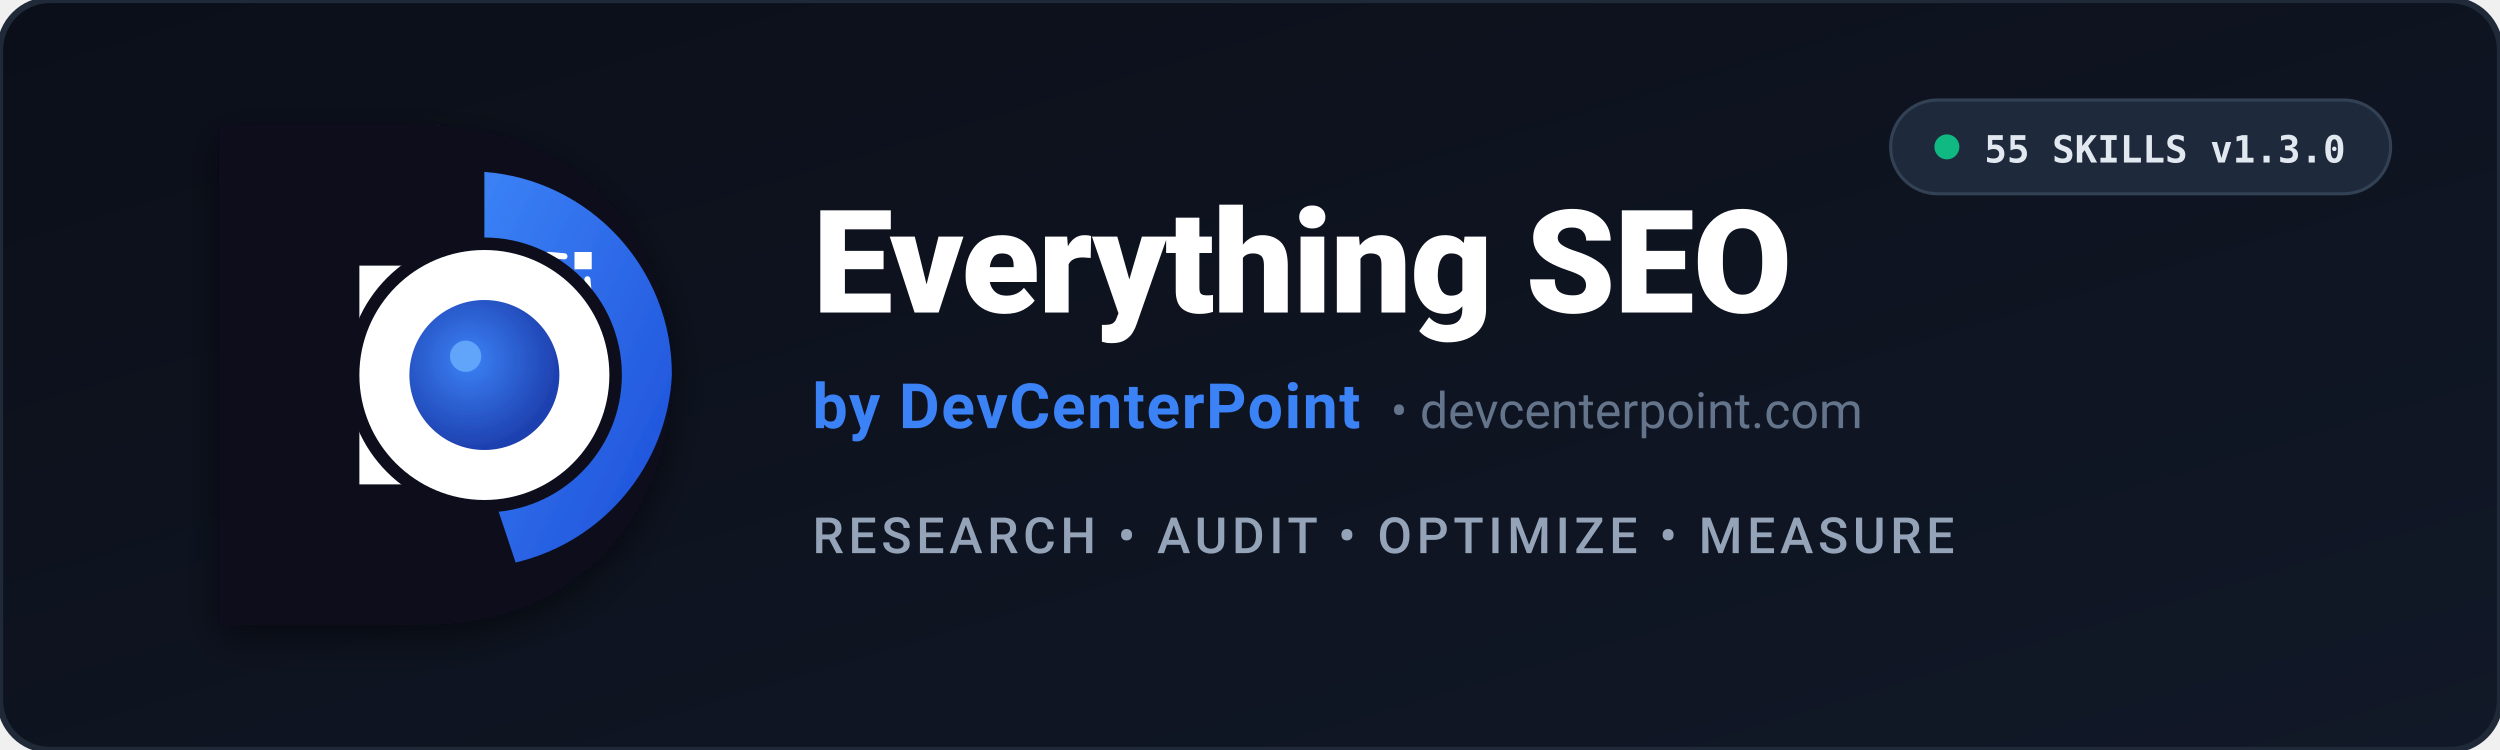
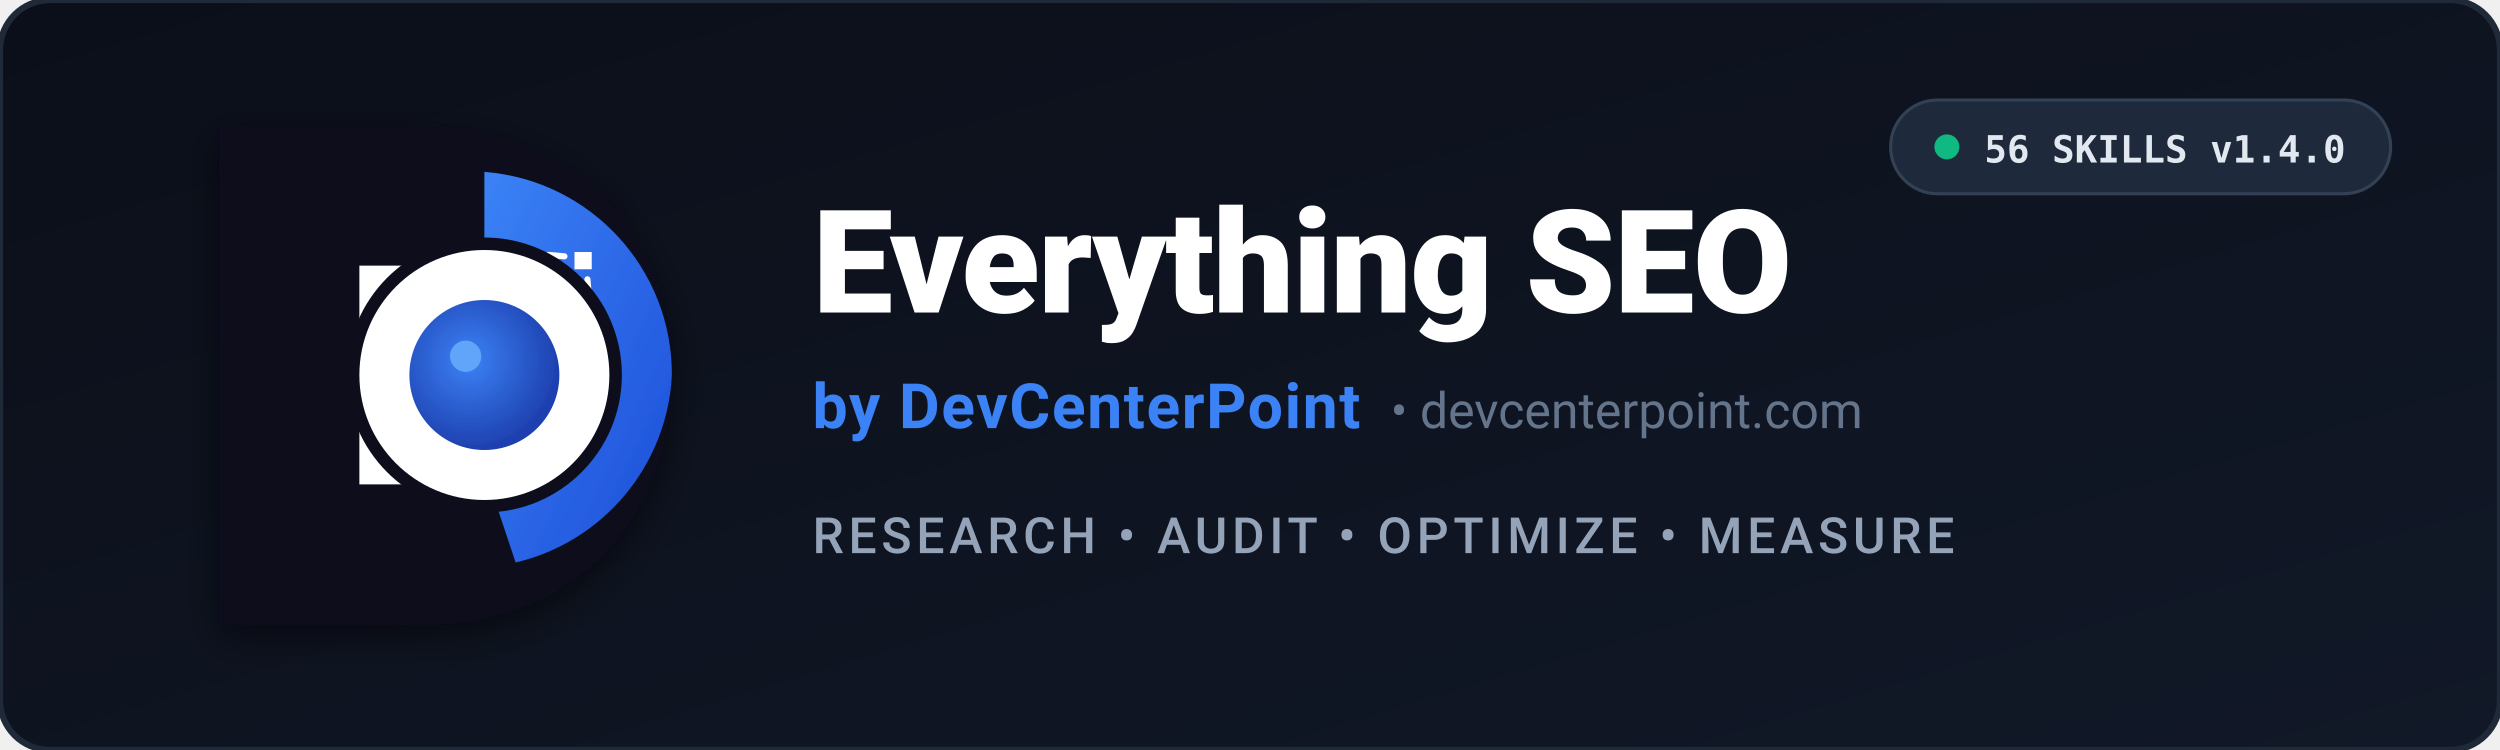
<svg xmlns="http://www.w3.org/2000/svg" viewBox="0 0 800 240" width="100%" height="100%">
  <defs>
    <linearGradient id="bgGrad" x1="0%" y1="0%" x2="100%" y2="100%">
      <stop offset="0%" stop-color="#0B0F19" />
      <stop offset="100%" stop-color="#111827" />
    </linearGradient>
    <linearGradient id="dcpBlue" x1="0%" y1="0%" x2="100%" y2="100%">
      <stop offset="0%" stop-color="#3B82F6" />
      <stop offset="100%" stop-color="#1D4ED8" />
    </linearGradient>
    <radialGradient id="pupilGrad" cx="40%" cy="40%" r="60%">
      <stop offset="0%" stop-color="#3B82F6" />
      <stop offset="100%" stop-color="#1E40AF" />
    </radialGradient>
    <filter id="shadow" x="-10%" y="-10%" width="120%" height="120%">
      <feDropShadow dx="0" dy="4" stdDeviation="6" flood-color="#000000" flood-opacity="0.5" />
    </filter>
  </defs>
  <rect width="800" height="240" rx="16" fill="url(#bgGrad)" stroke="#1F2937" stroke-width="2" />
  <g transform="translate(40, 20)" filter="url(#shadow)">
    <path d="M 30,20 L 95,20 C 145,20 175,55 175,100 C 175,145 145,180 95,180 L 30,180 Z" fill="#0A0F1D" />
    <rect x="75" y="65" width="45" height="70" fill="#FFFFFF" />
    <path d="M 115,35 A 65,65 0 0,1 175,100 A 65,65 0 0,1 125,160 L 115,130 A 35,35 0 0,0 145,100 A 35,35 0 0,0 115,70 Z" fill="url(#dcpBlue)" />
    <g transform="translate(142, 68) rotate(45) scale(0.65)">
      <path d="M -6,-10 L 0,-16 L 6,-10 L 0,-4 Z M -6,10 L 0,4 L 6,10 L 0,16 Z" fill="#FFFFFF" />
      <path d="M -8,-5 L -14,0 L -8,5 M 8,-5 L 14,0 L 8,5" stroke="#FFFFFF" stroke-width="3" stroke-linecap="round" stroke-linejoin="round" fill="none" />
    </g>
    <circle cx="115" cy="100" r="42" fill="#FFFFFF" stroke="#0A0F1D" stroke-width="4" />
    <circle cx="115" cy="100" r="24" fill="url(#pupilGrad)" />
    <circle cx="109" cy="94" r="5" fill="#60A5FA" />
  </g>
  <g transform="translate(260, 45)">
    <text x="0" y="55" font-family="-apple-system, BlinkMacSystemFont, 'Segoe UI', Roboto, Helvetica, Arial, sans-serif" font-size="46" font-weight="800" fill="#FFFFFF" letter-spacing="-0.5">Everything SEO</text>
    <text x="0" y="92" font-family="-apple-system, BlinkMacSystemFont, 'Segoe UI', Roboto, Helvetica, Arial, sans-serif" font-size="20" font-weight="600" fill="#3B82F6" letter-spacing="0.5">by DevCenterPoint</text>
    <text x="185" y="92" font-family="-apple-system, BlinkMacSystemFont, 'Segoe UI', Roboto, Helvetica, Arial, sans-serif" font-size="16" font-weight="400" fill="#64748B"> •  devcenterpoint.com</text>
    <text x="0" y="132" font-family="-apple-system, BlinkMacSystemFont, 'Segoe UI', Roboto, Helvetica, Arial, sans-serif" font-size="16" font-weight="500" fill="#94A3B8" letter-spacing="1.5">RESEARCH • AUDIT • OPTIMIZE • MEASURE</text>
  </g>
  <g transform="translate(605, 32)">
    <rect width="160" height="30" rx="15" fill="#1E293B" stroke="#334155" stroke-width="1" />
    <circle cx="18" cy="15" r="4" fill="#10B981" />
-     <text x="30" y="20" font-family="monospace" font-size="12" font-weight="600" fill="#E2E8F0">55 SKILLS v1.3.0</text>
+     <text x="30" y="20" font-family="monospace" font-size="12" font-weight="600" fill="#E2E8F0">56 SKILLS v1.4.0</text>
  </g>
</svg>
